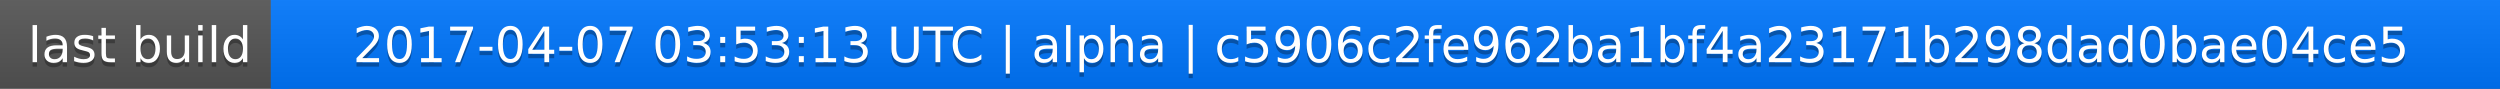
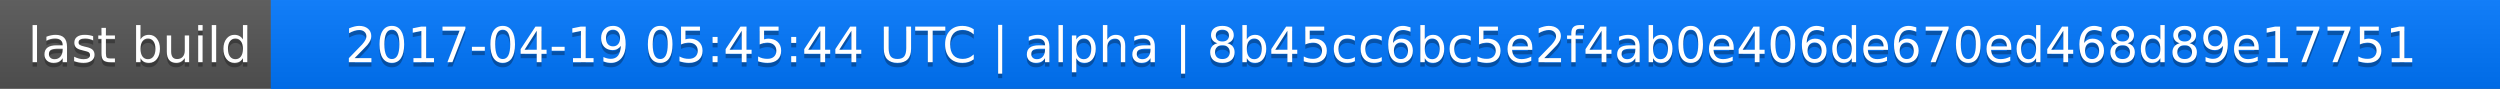
<svg xmlns="http://www.w3.org/2000/svg" width="563" height="20">
  <linearGradient id="a" x2="0" y2="100%">
    <stop offset="0" stop-color="#bbb" stop-opacity=".1" />
    <stop offset="1" stop-opacity=".1" />
  </linearGradient>
  <rect rx="0" width="563" height="20" fill="#555" />
  <rect rx="0" x="61" width="502" height="20" fill="#07f" />
  <path fill="#07f" d="M61 0h4v20h-4z" />
  <rect rx="0" width="563" height="20" fill="url(#a)" />
  <g fill="#fff" text-anchor="middle" font-family="DejaVu Sans,Verdana,Geneva,sans-serif" font-size="11">
    <text x="31.5" y="15" fill="#010101" fill-opacity=".3">last build</text>
    <text x="31.5" y="14">last build</text>
-     <text x="311" y="15" fill="#010101" fill-opacity=".3">2017-04-07 03:53:13 UTC | alpha | c5906c2fe962ba1bf4a23171b298dad0bae04ce5</text>
-     <text x="311" y="14">2017-04-07 03:53:13 UTC | alpha | c5906c2fe962ba1bf4a23171b298dad0bae04ce5</text>
+     <text x="311" y="15" fill="#010101" fill-opacity=".3">2017-04-19 05:45:44 UTC | alpha | 8b45cc6bc5e2f4ab0e406de670ed468d89e17751</text>
+     <text x="311" y="14">2017-04-19 05:45:44 UTC | alpha | 8b45cc6bc5e2f4ab0e406de670ed468d89e17751</text>
  </g>
</svg>
